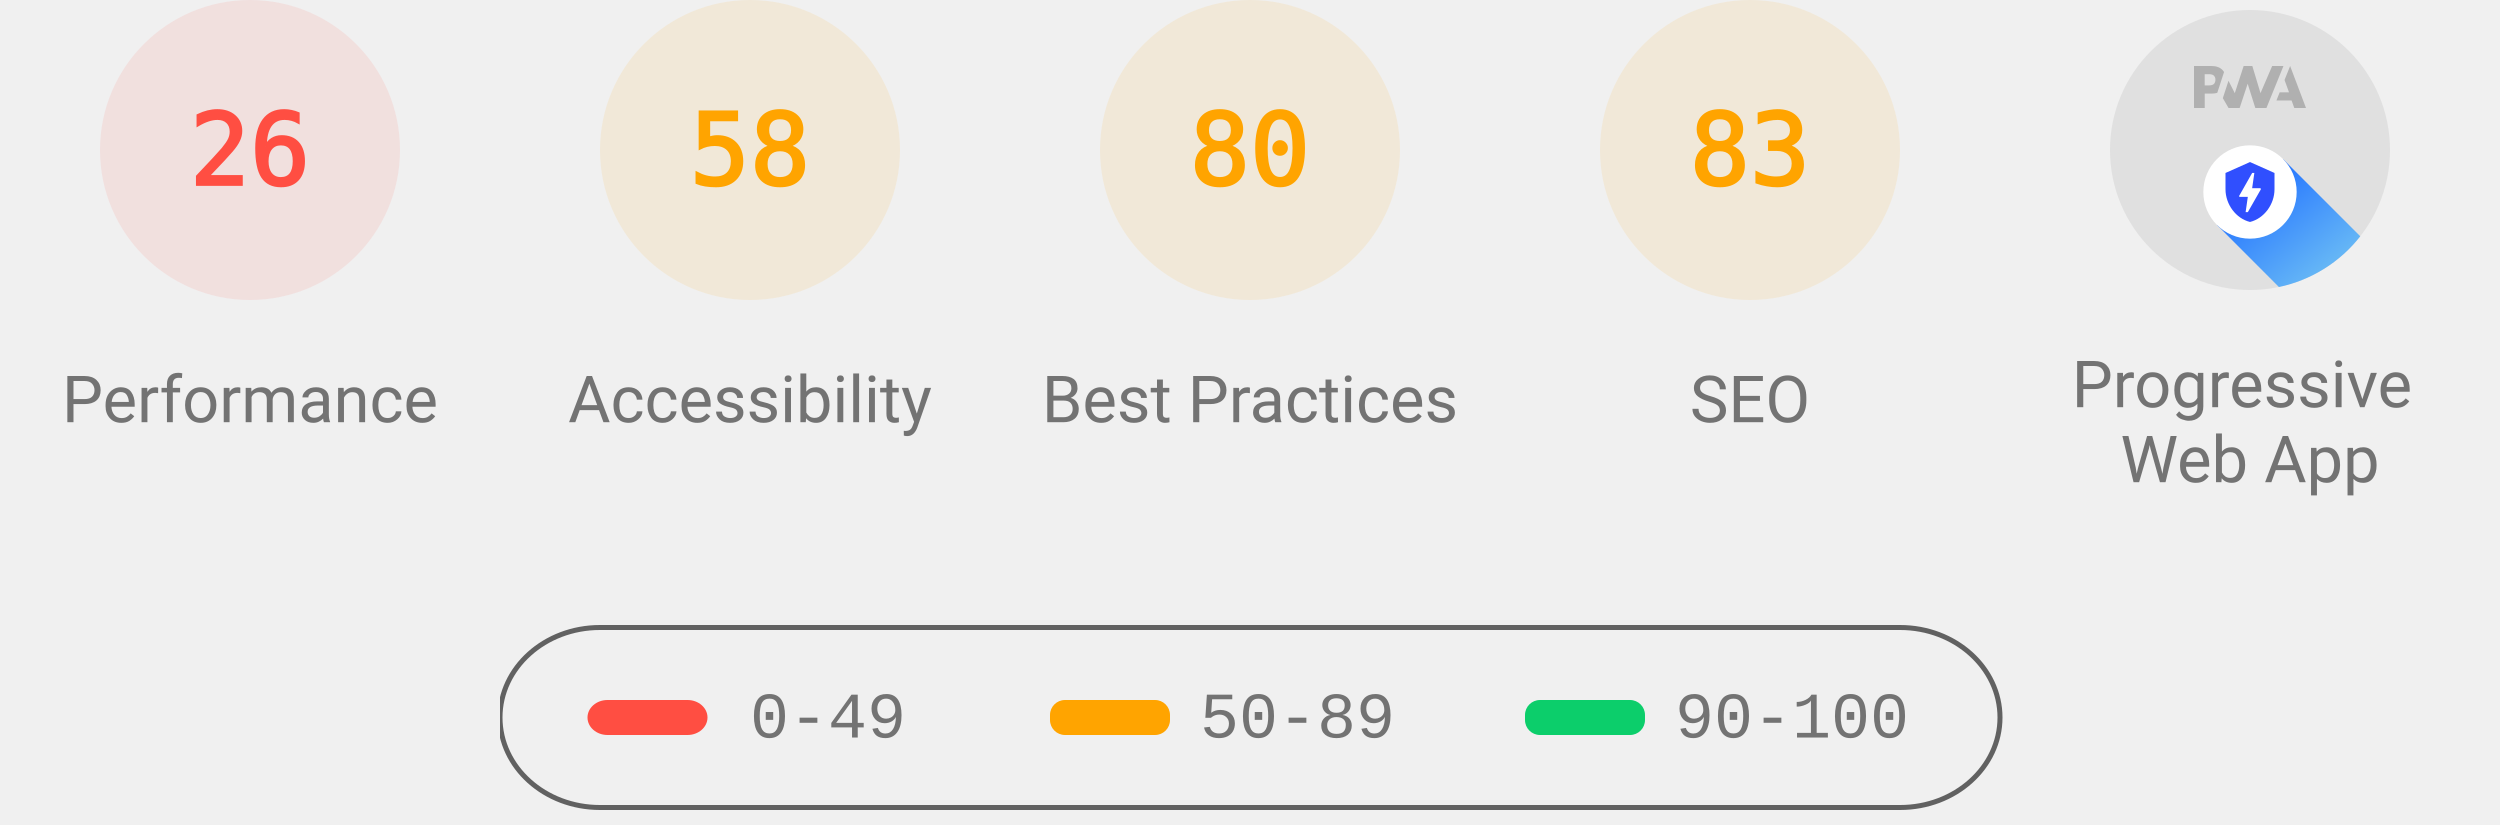
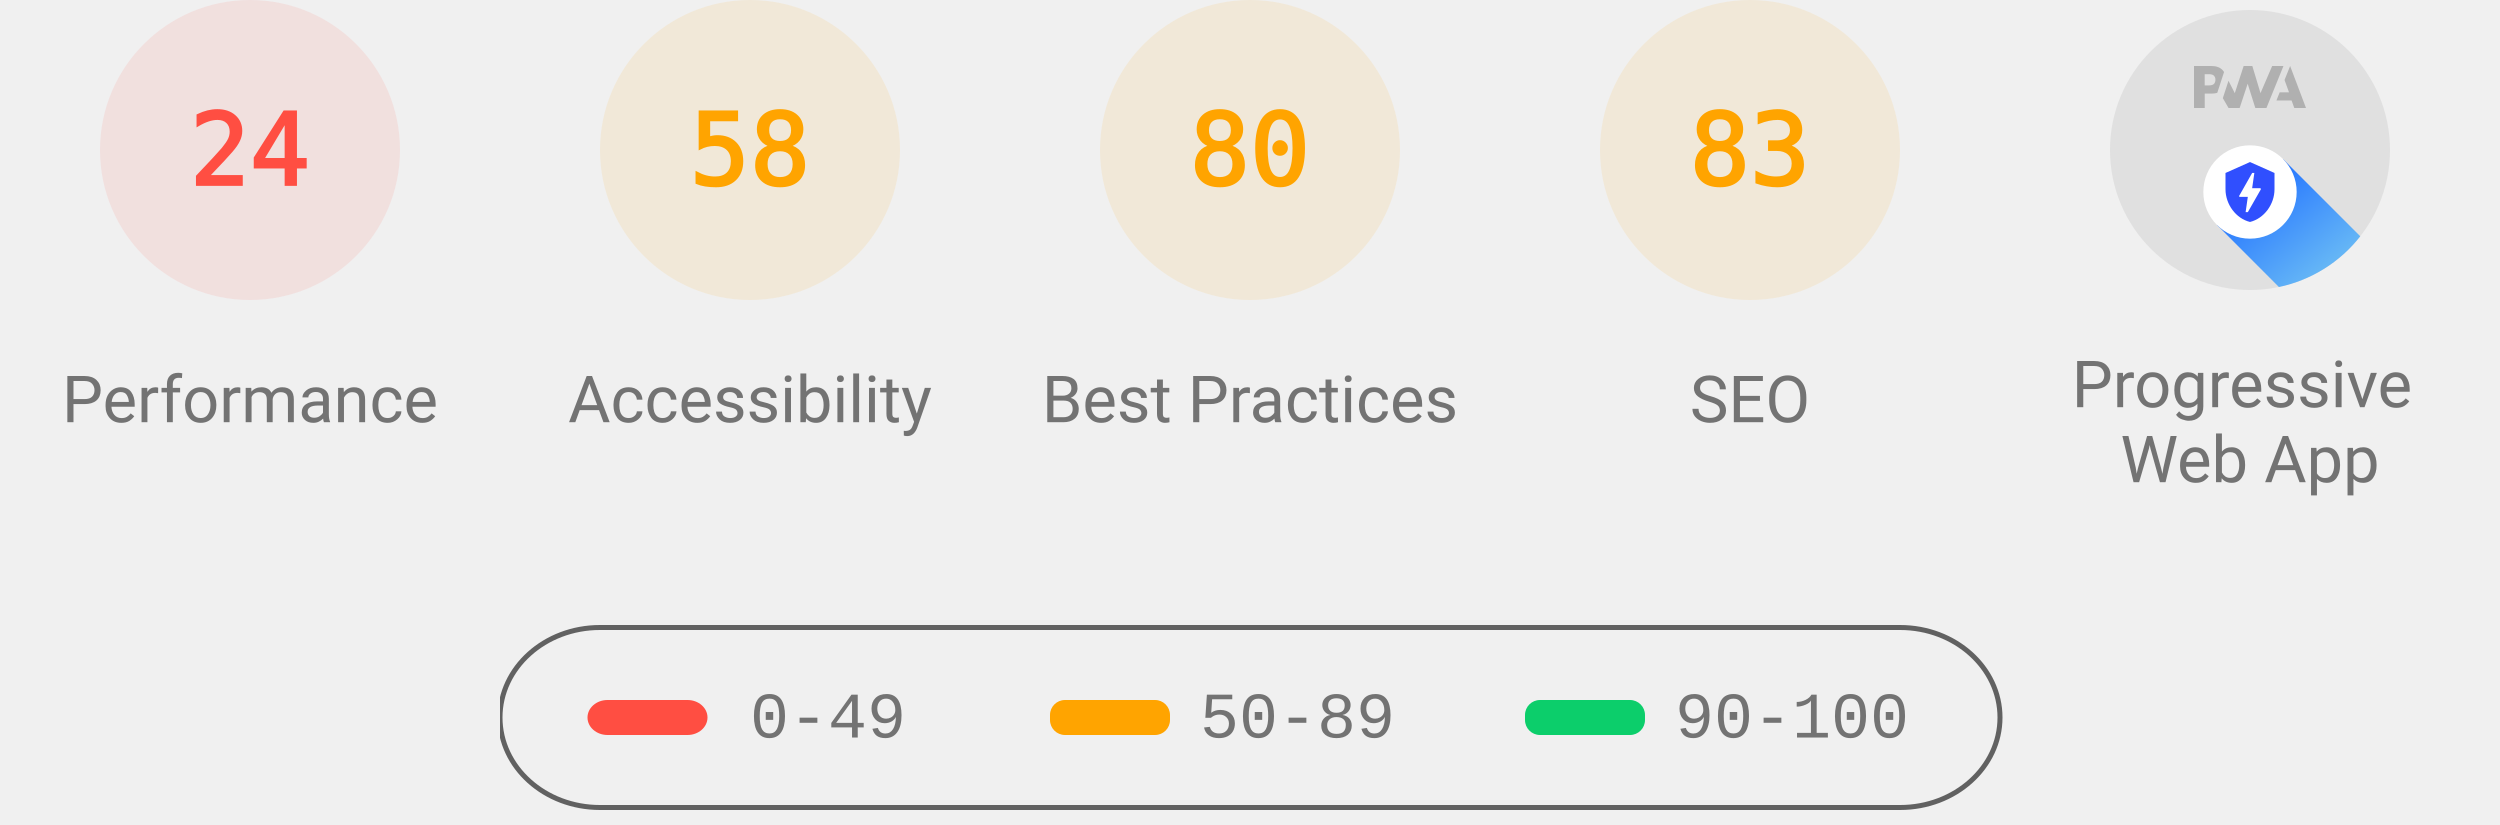
<svg xmlns="http://www.w3.org/2000/svg" class="theme--agnostic" fill="none" width="1000" height="330">
  <style>
			.gauge-base {
				opacity: 0.1
			}

			.gauge-arc {
				fill: none;
				animation-delay: 250ms;
				stroke-linecap: round;
				transform: rotate(-90deg);
				transform-origin: 100px 60px;
				animation: load-gauge 1s ease forwards
			}

			.guage-text {
				font-size: 40px;
				font-family: monospace;
				text-align: center
			}

			.guage-red {
				color: #ff4e42;
				fill: #ff4e42;
				stroke: #ff4e42
			}
			.guage-orange {
				color: #ffa400;
				fill: #ffa400;
				stroke: #ffa400
			}
			.guage-green {
				color: #0cce6b;
				fill: #0cce6b;
				stroke: #0cce6b
			}
			.theme--agnostic .guage-undefined {
				color: #5c5c5c;
				fill: #5c5c5c;
				stroke: #5c5c5c
			}
			.theme--light .guage-undefined {
				color: #1e1e1e;
				fill: #1e1e1e;
				stroke: #1e1e1e
			}
			.theme--dark .guage-undefined {
				color: #f5f5f5;
				fill: #f5f5f5;
				stroke: #f5f5f5
			}

			.guage-title {
				stroke: none;
				font-size: 26px;
				line-height: 26px;
				font-family: Roboto, Halvetica, Arial, sans-serif
			}
			.metric.guage-title {
				font-family: 'Courier New', Courier, monospace
			}
			.theme--agnostic .guage-title {
				color: #737373;
				fill: #737373
			}
			.theme--light .guage-title {
				color: #212121;
				fill: #212121
			}
			.theme--dark .guage-title {
				color: #f5f5f5;
				fill: #f5f5f5
			}

			@keyframes load-gauge {
				from {
					stroke-dasharray: 0 352.858
				}
			}
			.lh-gauge--pwa__disc {
				fill: #e0e0e0
			}
			.lh-gauge--pwa__logo {
				position: relative;
				fill: #b0b0b0
			}
			.lh-gauge--pwa__invisible {
				display: none
			}
			.lh-gauge--pwa__visible {
				display: inline
			}
			.guage-invisible {
				display: none
			}
			.lh-gauge--pwa__logo--primary-color {
				fill: #304ffe
			}
			.theme--agnostic .lh-gauge--pwa__logo--secondary-color {
				fill: #787878
			}
			.theme--light .lh-gauge--pwa__logo--secondary-color {
				fill: #3d3d3d
			}
			.theme--dark .lh-gauge--pwa__logo--secondary-color {
				fill: #d8b6b6
			}
			.theme--light #svg_2 {
				stroke: #00000022
			}
			.theme--agnostic #svg_2 {
				stroke: #616161
			}
			.theme--light #svg_2 {
				stroke: #00000022
			}
			.theme--dark #svg_2 {
				stroke: #f5f5f566
			}
		</style>
  <svg class="guage-div guage-perf guage-red" viewBox="0 0 200 200" width="200" height="200" x="0" y="0">
    <circle class="gauge-base" r="56" cx="100" cy="60" stroke-width="8" />
-     <circle class="gauge-arc guage-arc-1" r="56" cx="100" cy="60" stroke-width="8" style="stroke-dasharray: 91.483, 351.858;" />
-     <text class="guage-text" x="100px" y="60px" alignment-baseline="central" dominant-baseline="central" text-anchor="middle">26</text>
+     <circle class="gauge-arc guage-arc-1" r="56" cx="100" cy="60" stroke-width="8" style="stroke-dasharray: 84.446, 351.858;" />
+     <text class="guage-text" x="100px" y="60px" alignment-baseline="central" dominant-baseline="central" text-anchor="middle">24</text>
    <text class="guage-title" x="100px" y="160px" alignment-baseline="central" dominant-baseline="central" text-anchor="middle">Performance</text>
  </svg>
  <svg class="guage-div guage-acc guage-orange" viewBox="0 0 200 200" width="200" height="200" x="200" y="0">
    <circle class="gauge-base" r="56" cx="100" cy="60" stroke-width="8" />
    <circle class="gauge-arc guage-arc-2" r="56" cx="100" cy="60" stroke-width="8" style="stroke-dasharray: 204.078, 351.858;" />
    <text class="guage-text" x="100px" y="60px" alignment-baseline="central" dominant-baseline="central" text-anchor="middle">58</text>
    <text class="guage-title" x="100px" y="160px" alignment-baseline="central" dominant-baseline="central" text-anchor="middle">Accessibility</text>
  </svg>
  <svg class="guage-div guage-best guage-orange" viewBox="0 0 200 200" width="200" height="200" x="400" y="0">
    <circle class="gauge-base" r="56" cx="100" cy="60" stroke-width="8" />
    <circle class="gauge-arc guage-arc-3" r="56" cx="100" cy="60" stroke-width="8" style="stroke-dasharray: 281.486, 351.858;" />
    <text class="guage-text" x="100px" y="60px" alignment-baseline="central" dominant-baseline="central" text-anchor="middle">80</text>
    <text class="guage-title" x="100px" y="160px" alignment-baseline="central" dominant-baseline="central" text-anchor="middle">Best Practices</text>
  </svg>
  <svg class="guage-div guage-seo guage-orange" viewBox="0 0 200 200" width="200" height="200" x="600" y="0">
    <circle class="gauge-base" r="56" cx="100" cy="60" stroke-width="8" />
    <circle class="gauge-arc guage-arc-4" r="56" cx="100" cy="60" stroke-width="8" style="stroke-dasharray: 292.042, 351.858;" />
    <text class="guage-text" x="100px" y="60px" alignment-baseline="central" dominant-baseline="central" text-anchor="middle">83</text>
    <text class="guage-title" x="100px" y="160px" alignment-baseline="central" dominant-baseline="central" text-anchor="middle">SEO</text>
  </svg>
  <svg class="guage-div guage-pwa " viewBox="0 0 200 200" width="200" height="200" x="800" y="0">
    <svg viewBox="0 0 60 60" width="112" height="112" x="44" y="4">
      <defs>
        <linearGradient id="lh-gauge--pwa__check-circle__gradient-0" x1="50%" y1="0%" x2="50%" y2="100%">
          <stop stop-color="#00C852" offset="0%" />
          <stop stop-color="#009688" offset="100%" />
        </linearGradient>
        <linearGradient id="lh-gauge--pwa__installable__shadow-gradient-0" x1="76.056%" x2="24.111%" y1="82.995%" y2="24.735%">
          <stop stop-color="#A5D6A7" offset="0%" />
          <stop stop-color="#80CBC4" offset="100%" />
        </linearGradient>
        <linearGradient id="lh-gauge--pwa__fast-reliable__shadow-gradient-0" x1="76.056%" y1="82.995%" x2="25.678%" y2="26.493%">
          <stop stop-color="#64B5F6" offset="0%" />
          <stop stop-color="#2979FF" offset="100%" />
        </linearGradient>
        <g id="lh-gauge--pwa__fast-reliable-badge-0">
          <circle fill="#FFFFFF" cx="10" cy="10" r="10" />
          <path fill="#304FFE" d="M10 3.58l5.25 2.34v3.5c0 3.23-2.24 6.26-5.25 7-3.01-.74-5.25-3.77-5.25-7v-3.5L10 3.58zm-.47 10.74l2.76-4.83.03-.07c.04-.08 0-.24-.22-.24h-1.64l.47-3.26h-.47l-2.7 4.77c-.02.01.05-.1-.04.05-.09.16-.1.31.18.31h1.63l-.47 3.27h.47z" />
        </g>
        <g id="lh-gauge--pwa__installable-badge-0">
          <circle fill="#FFFFFF" cx="10" cy="10" r="10" />
          <path fill="#009688" d="M10 4.167A5.835 5.835 0 0 0 4.167 10 5.835 5.835 0 0 0 10 15.833 5.835 5.835 0 0 0 15.833 10 5.835 5.835 0 0 0 10 4.167zm2.917 6.416h-2.334v2.334H9.417v-2.334H7.083V9.417h2.334V7.083h1.166v2.334h2.334v1.166z" />
        </g>
      </defs>
      <g stroke="none" fill-rule="nonzero">
        <circle class="lh-gauge--pwa__disc" cx="30" cy="30" r="30" />
        <g class="lh-gauge--pwa__logo">
          <path d="M35.66 19.39l.7-1.75h2L37.4 15 38.6 12l3.4 9h-2.51l-.58-1.61z" />
          <path d="M33.52 21l3.65-9h-2.42l-2.5 5.82L30.5 12h-1.86l-1.9 5.82-1.35-2.65-1.21 3.72L25.4 21h2.38l1.72-5.2 1.64 5.2z" />
          <path fill-rule="nonzero" d="M20.3 17.91h1.48c.45 0 .85-.05 1.2-.15l.39-1.18 1.07-3.3a2.64 2.64 0 0 0-.28-.37c-.55-.6-1.36-.91-2.42-.91H18v9h2.3V17.9zm1.96-3.84c.22.22.33.5.33.87 0 .36-.1.65-.29.87-.2.23-.59.35-1.15.35h-.86v-2.41h.87c.52 0 .89.1 1.1.32z" />
        </g>
        <rect class="lh-gauge--pwa__component lh-gauge--pwa__na-line lh-gauge--pwa__invisible" fill="#FFFFFF" x="20" y="32" width="20" height="4" rx="2" />
        <g class="lh-gauge--pwa__component lh-gauge--pwa__fast-reliable-badge lh-gauge--pwa__visible" transform="translate(20, 29)">
          <path fill="url(#lh-gauge--pwa__fast-reliable__shadow-gradient-0)" d="M33.63 19.49A30 30 0 0 1 16.2 30.36L3 17.14 17.14 3l16.49 16.49z" />
          <use href="#lh-gauge--pwa__fast-reliable-badge-0" />
        </g>
        <g class="lh-gauge--pwa__component lh-gauge--pwa__installable-badge lh-gauge--pwa__invisible" transform="translate(20, 29)">
          <path fill="url(#lh-gauge--pwa__installable__shadow-gradient-0)" d="M33.629 19.487c-4.272 5.453-10.391 9.39-17.415 10.869L3 17.142 17.142 3 33.63 19.487z" />
          <use href="#lh-gauge--pwa__installable-badge-0" />
        </g>
        <g class="lh-gauge--pwa__component lh-gauge--pwa__fast-reliable-installable-badges lh-gauge--pwa__invisible">
          <g transform="translate(8, 29)">
            <path fill="url(#lh-gauge--pwa__fast-reliable__shadow-gradient-0)" d="M16.321 30.463L3 17.143 17.142 3l22.365 22.365A29.864 29.864 0 0 1 22 31c-1.942 0-3.84-.184-5.679-.537z" />
            <use href="#lh-gauge--pwa__fast-reliable-badge-0" />
          </g>
          <g transform="translate(32, 29)">
            <path fill="url(#lh-gauge--pwa__installable__shadow-gradient-0)" d="M25.982 11.84a30.107 30.107 0 0 1-13.08 15.203L3 17.143 17.142 3l8.84 8.84z" />
            <use href="#lh-gauge--pwa__installable-badge-0" />
          </g>
        </g>
        <g class="lh-gauge--pwa__component lh-gauge--pwa__check-circle lh-gauge--pwa__invisible" transform="translate(18, 28)">
          <circle fill="#FFFFFF" cx="12" cy="12" r="12" />
          <path fill="url(#lh-gauge--pwa__check-circle__gradient-0)" d="M12 2a10 10 0 1 0 0 20 10 10 0 0 0 0-20zm-2 15l-5-5 1.41-1.41L10 14.17l7.59-7.59L19 8l-9 9z" />
        </g>
      </g>
    </svg>
    <text class="guage-title" y="160px" alignment-baseline="central" dominant-baseline="central" text-anchor="middle">
      <tspan x="100px" dy="-6px">Progressive</tspan>
      <tspan x="100px" dy="30px">Web App</tspan>
    </text>
  </svg>
  <svg width="604" height="76" x="200" y="250">
    <g>
      <rect fill="none" id="canvas_background" height="80" width="604" y="-1" x="-1" />
      <g display="none" overflow="visible" y="0" x="0" height="100%" width="100%" id="canvasGrid">
        <rect fill="url(#gridpattern)" stroke-width="0" y="0" x="0" height="100%" width="100%" />
      </g>
    </g>
    <g>
      <rect fill-opacity="0" stroke-width="2" rx="40" id="svg_2" height="72" width="600" y="1" x="0" fill="#000000" />
      <rect stroke="#000" rx="8" id="svg_3" height="14" width="48" y="30" x="35" stroke-opacity="null" stroke-width="0" fill="#ff4e42" />
      <rect stroke="#000" rx="6" id="svg_4" height="14" width="48" y="30" x="220" stroke-opacity="null" stroke-width="0" fill="#ffa400" />
      <rect stroke="#000" rx="6" id="svg_5" height="14" width="48" y="30" x="410" stroke-opacity="null" stroke-width="0" fill="#0cce6b" />
      <text class="metric guage-title" xml:space="preserve" text-anchor="start" font-size="26" id="svg_6" y="45" x="100" stroke-opacity="null" stroke-width="0" stroke="#000">0-49</text>
      <text class="metric guage-title" xml:space="preserve" text-anchor="start" font-size="26" id="svg_7" y="45" x="280" stroke-opacity="null" stroke-width="0" stroke="#000">50-89</text>
      <text class="metric guage-title" xml:space="preserve" text-anchor="start" font-size="26" id="svg_8" y="45" x="470" stroke-opacity="null" stroke-width="0" stroke="#000">90-100</text>
    </g>
  </svg>
</svg>
